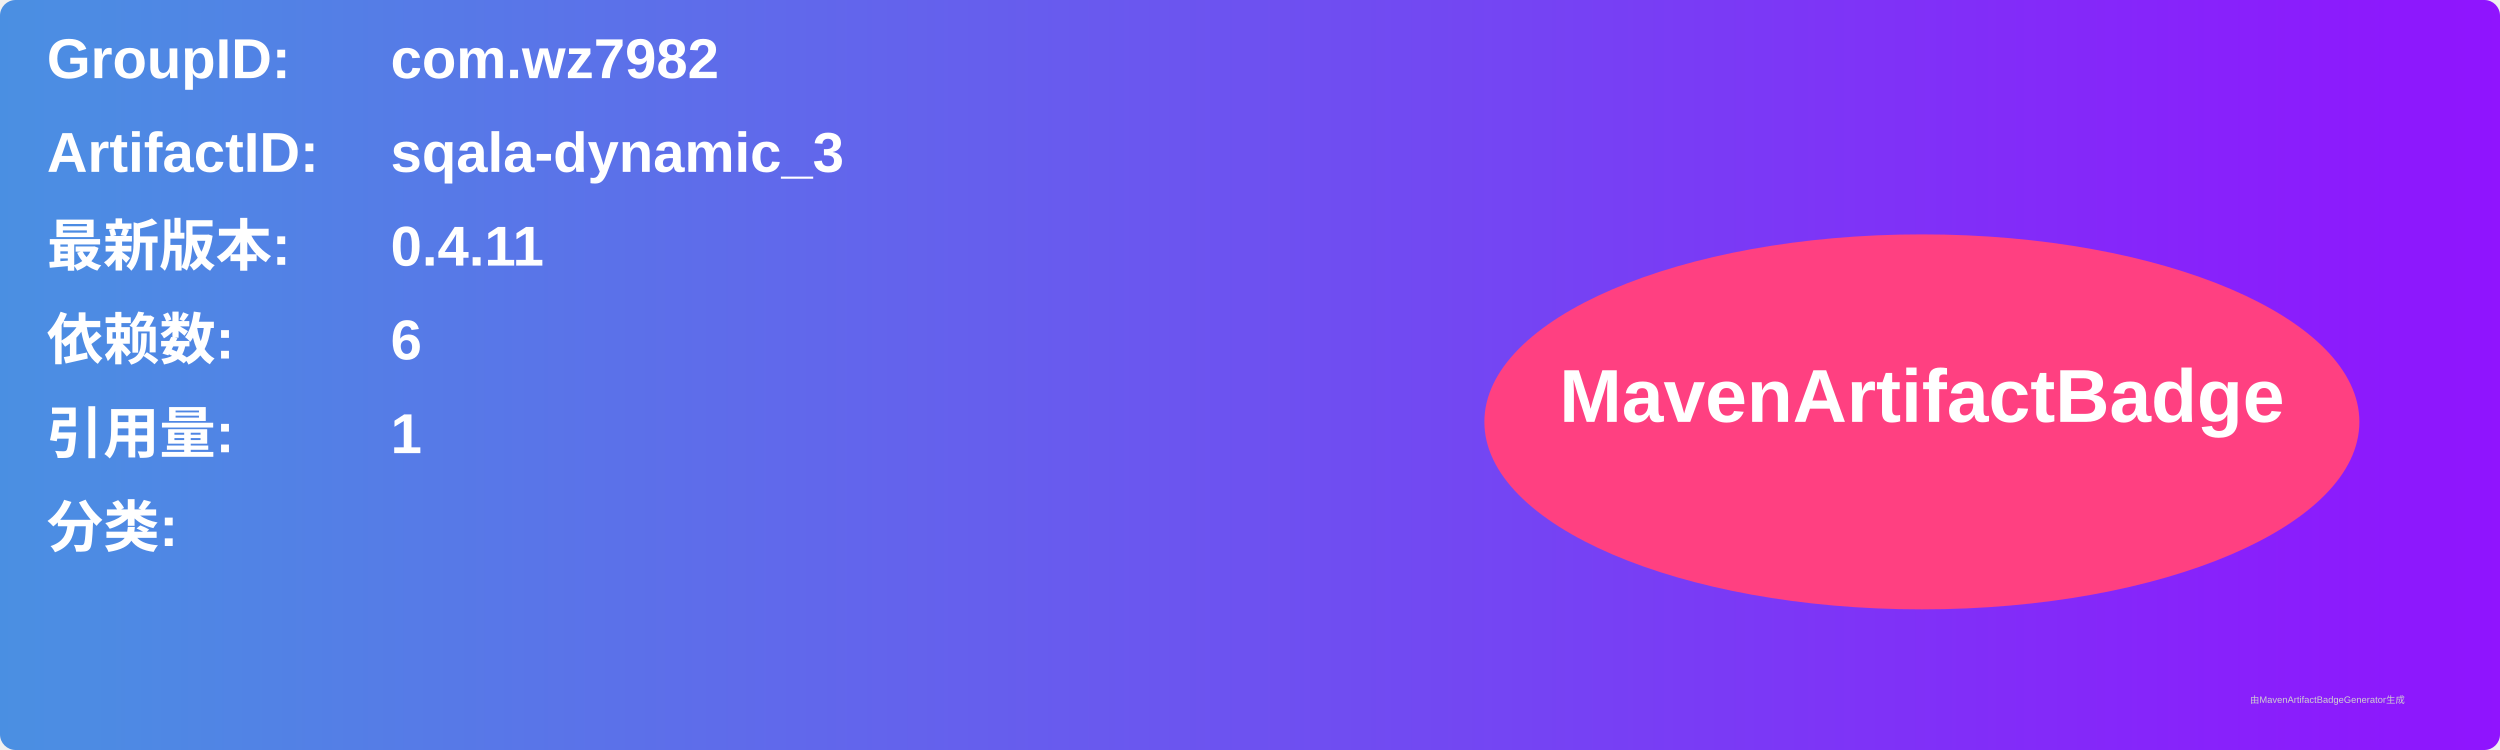
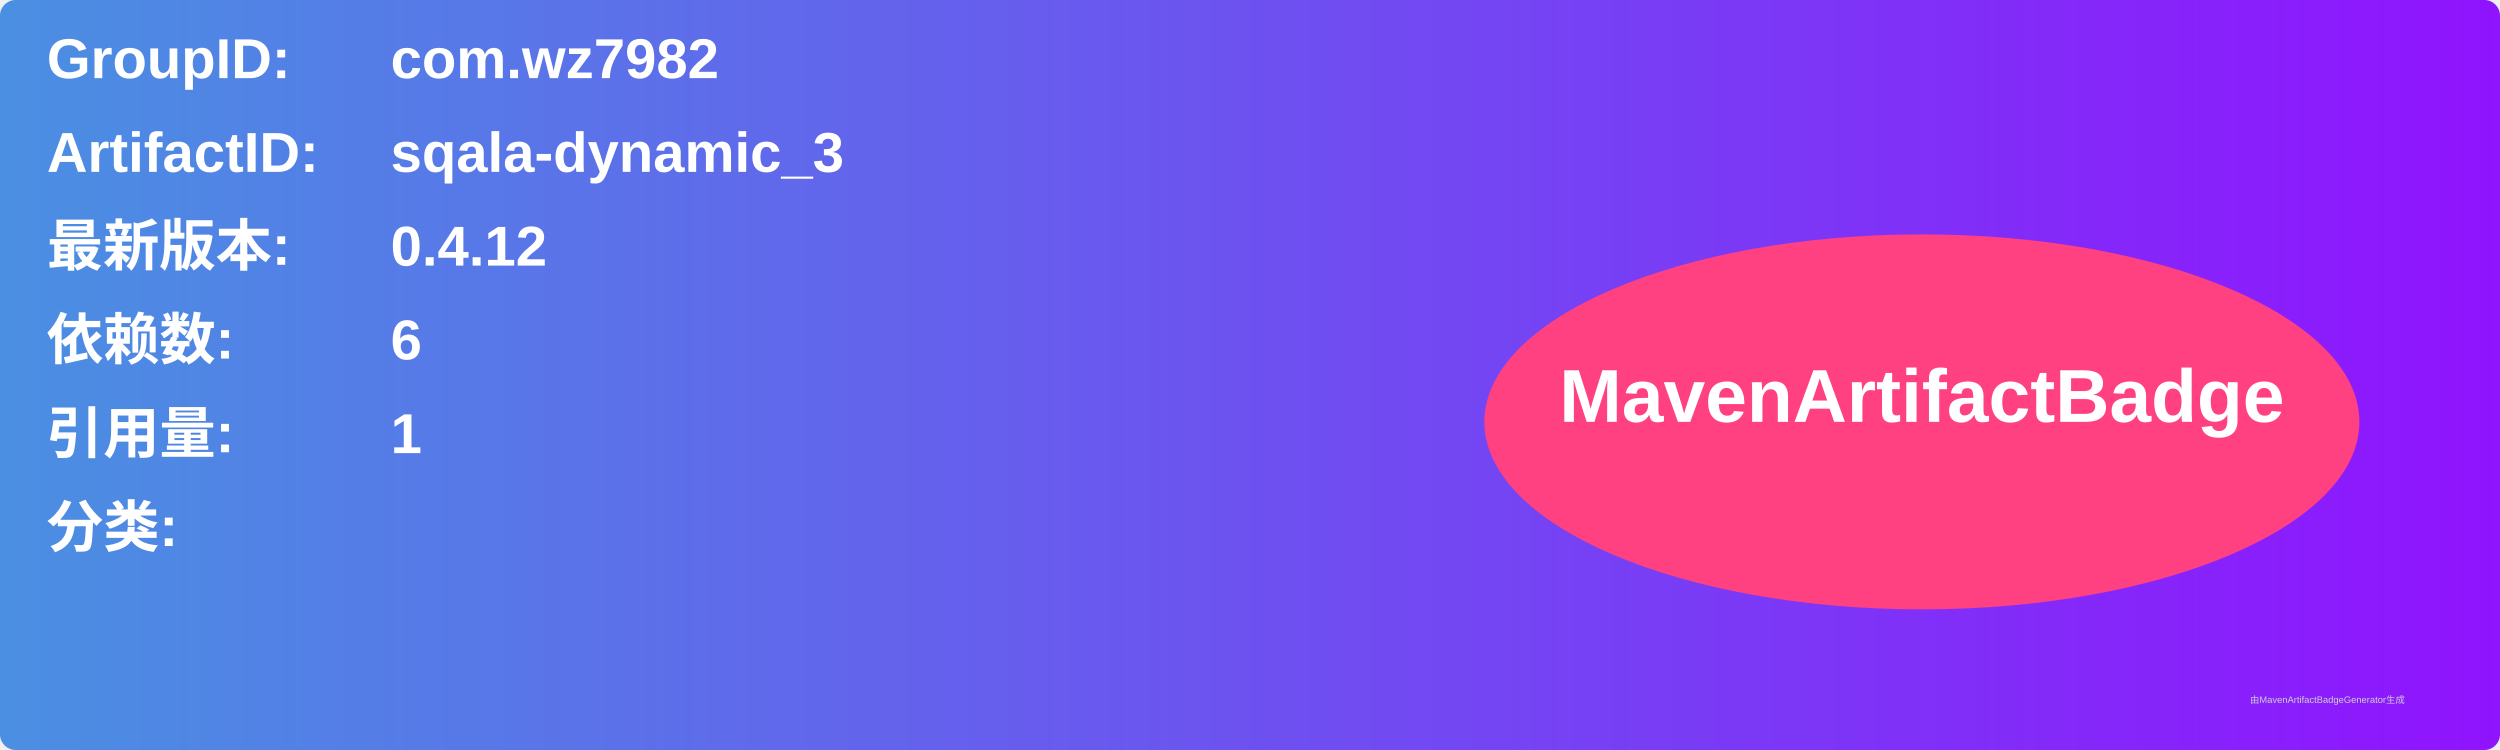
<svg xmlns="http://www.w3.org/2000/svg" width="800" height="240" viewBox="0 0 800 240">
  <linearGradient id="grad" x1="0%" y1="0%" x2="100%" y2="0%">
    <stop offset="0%" stop-color="#4a90e2" />
    <stop offset="100%" stop-color="#9013fe" />
  </linearGradient>
  <rect width="100%" height="100%" rx="5" ry="5" fill="url(#grad)" />
  <g transform="translate(15, 15)">
    <text x="0" y="10" font-family="Arial" font-size="18" fill="white" font-weight="bold" width="260">GroupID:</text>
    <text x="110" y="10" font-family="Arial" font-size="18" fill="white" font-weight="bold" width="460">com.wz7982</text>
    <text x="0" y="40" font-family="Arial" font-size="18" fill="white" font-weight="bold" width="260">ArtifactID:</text>
    <text x="110" y="40" font-family="Arial" font-size="18" fill="white" font-weight="bold" width="460">sqala-dynamic_3</text>
    <text x="0" y="70" font-family="Arial" font-size="18" fill="white" font-weight="bold">最新版本:</text>
    <text x="110" y="70" font-family="Arial" font-size="18" fill="white" font-weight="bold">
-       <tspan font-weight="bold">0.4.11</tspan>
+       <tspan font-weight="bold">0.4.12</tspan>
    </text>
    <text x="0" y="100" font-family="Arial" font-size="18" fill="white" font-weight="bold">依赖数: </text>
    <text x="110" y="100" font-family="Arial" font-size="18" fill="white">
      <tspan font-weight="bold">6</tspan>
    </text>
    <text x="0" y="130" font-family="Arial" font-size="18" fill="white" font-weight="bold">引用量: </text>
    <text x="110" y="130" font-family="Arial" font-size="18" fill="white">
      <tspan font-weight="bold">1</tspan>
    </text>
    <text x="0" y="160" font-family="Arial" font-size="18" fill="white" font-weight="bold">分类:</text>
    <text x="10" y="190" font-family="Arial" font-size="10" fill="white">
      <tspan font-weight="bold" />
    </text>
    <ellipse cx="600" cy="120" rx="140" ry="60" fill="#ff4081" />
    <text x="600" y="120" text-anchor="middle" font-family="Arial" font-size="24" fill="white" font-weight="bold">MavenArtifactBadge</text>
  </g>
  <text x="720" y="225" font-family="Arial" font-size="3" fill="#d0d0d0">由MavenArtifactBadgeGenerator生成</text>
</svg>
